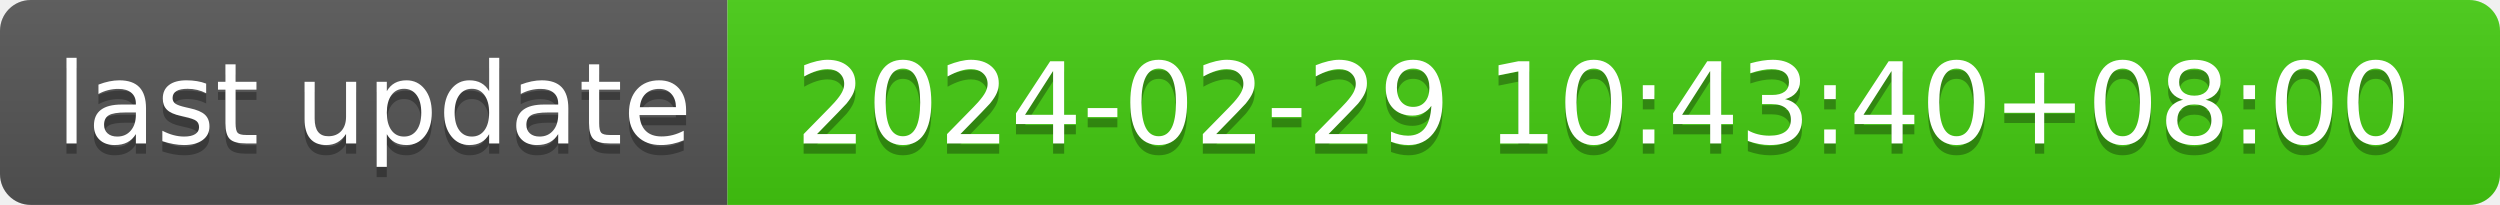
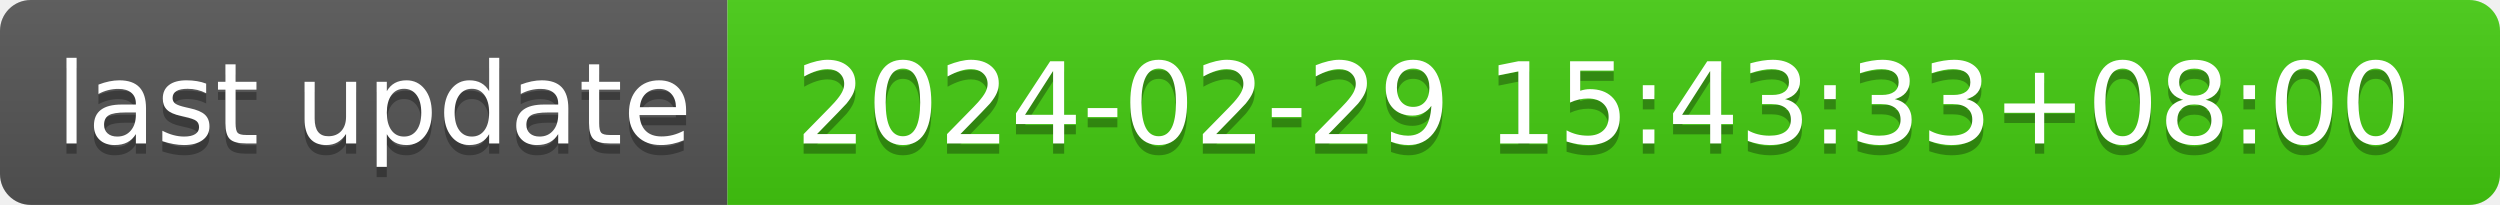
- <svg xmlns="http://www.w3.org/2000/svg" width="244" height="20" role="img" aria-label="last update: 2024-02-29 10:43:40+08:00">
+ <svg xmlns="http://www.w3.org/2000/svg" width="244" height="20" role="img" aria-label="last update: 2024-02-29 15:43:33+08:00">
  <linearGradient id="s" x2="0" y2="100%">
    <stop offset="0" stop-color="#bbb" stop-opacity=".1" />
    <stop offset="1" stop-opacity=".1" />
  </linearGradient>
  <clipPath id="r">
    <rect width="244" height="20" rx="3" fill="#fff" />
  </clipPath>
  <g clip-path="url(#r)">
    <rect width="71" height="20" fill="#555" />
    <rect x="71" width="173" height="20" fill="#4c1" />
    <rect width="244" height="20" fill="url(#s)" />
  </g>
  <g fill="#fff" text-anchor="middle" font-family="Verdana,Geneva,DejaVu Sans,sans-serif" text-rendering="geometricPrecision" font-size="110">
    <text aria-hidden="true" x="365" y="150" fill="#010101" fill-opacity=".3" transform="scale(.1)" textLength="610">last update</text>
    <text x="365" y="140" transform="scale(.1)" fill="#fff" textLength="610">last update</text>
-     <text aria-hidden="true" x="1565" y="150" fill="#010101" fill-opacity=".3" transform="scale(.1)" textLength="1630">2024-02-29 10:43:40+08:00</text>
-     <text x="1565" y="140" transform="scale(.1)" fill="#fff" textLength="1630">2024-02-29 10:43:40+08:00</text>
+     <text aria-hidden="true" x="1565" y="150" fill="#010101" fill-opacity=".3" transform="scale(.1)" textLength="1630">2024-02-29 15:43:33+08:00</text>
+     <text x="1565" y="140" transform="scale(.1)" fill="#fff" textLength="1630">2024-02-29 15:43:33+08:00</text>
  </g>
</svg>
